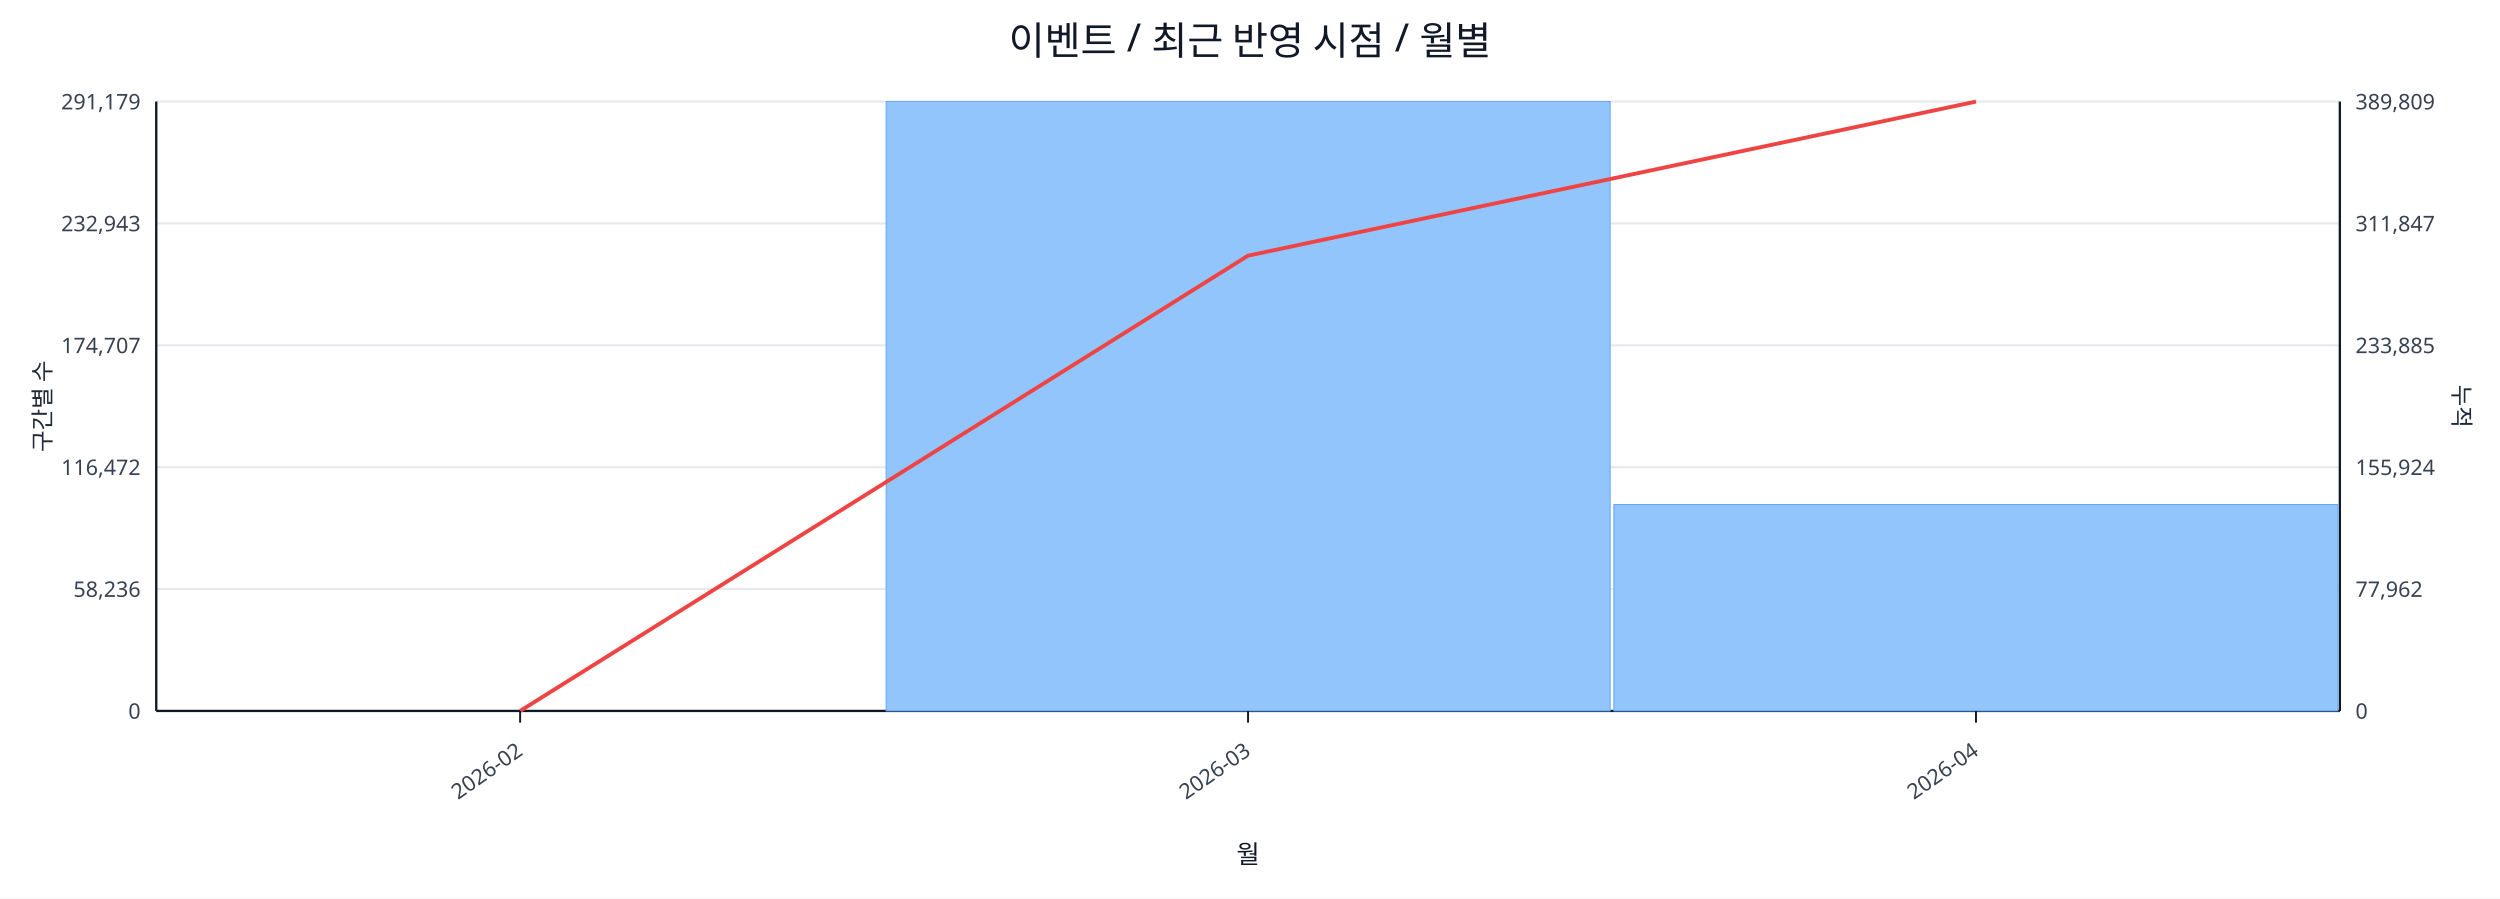
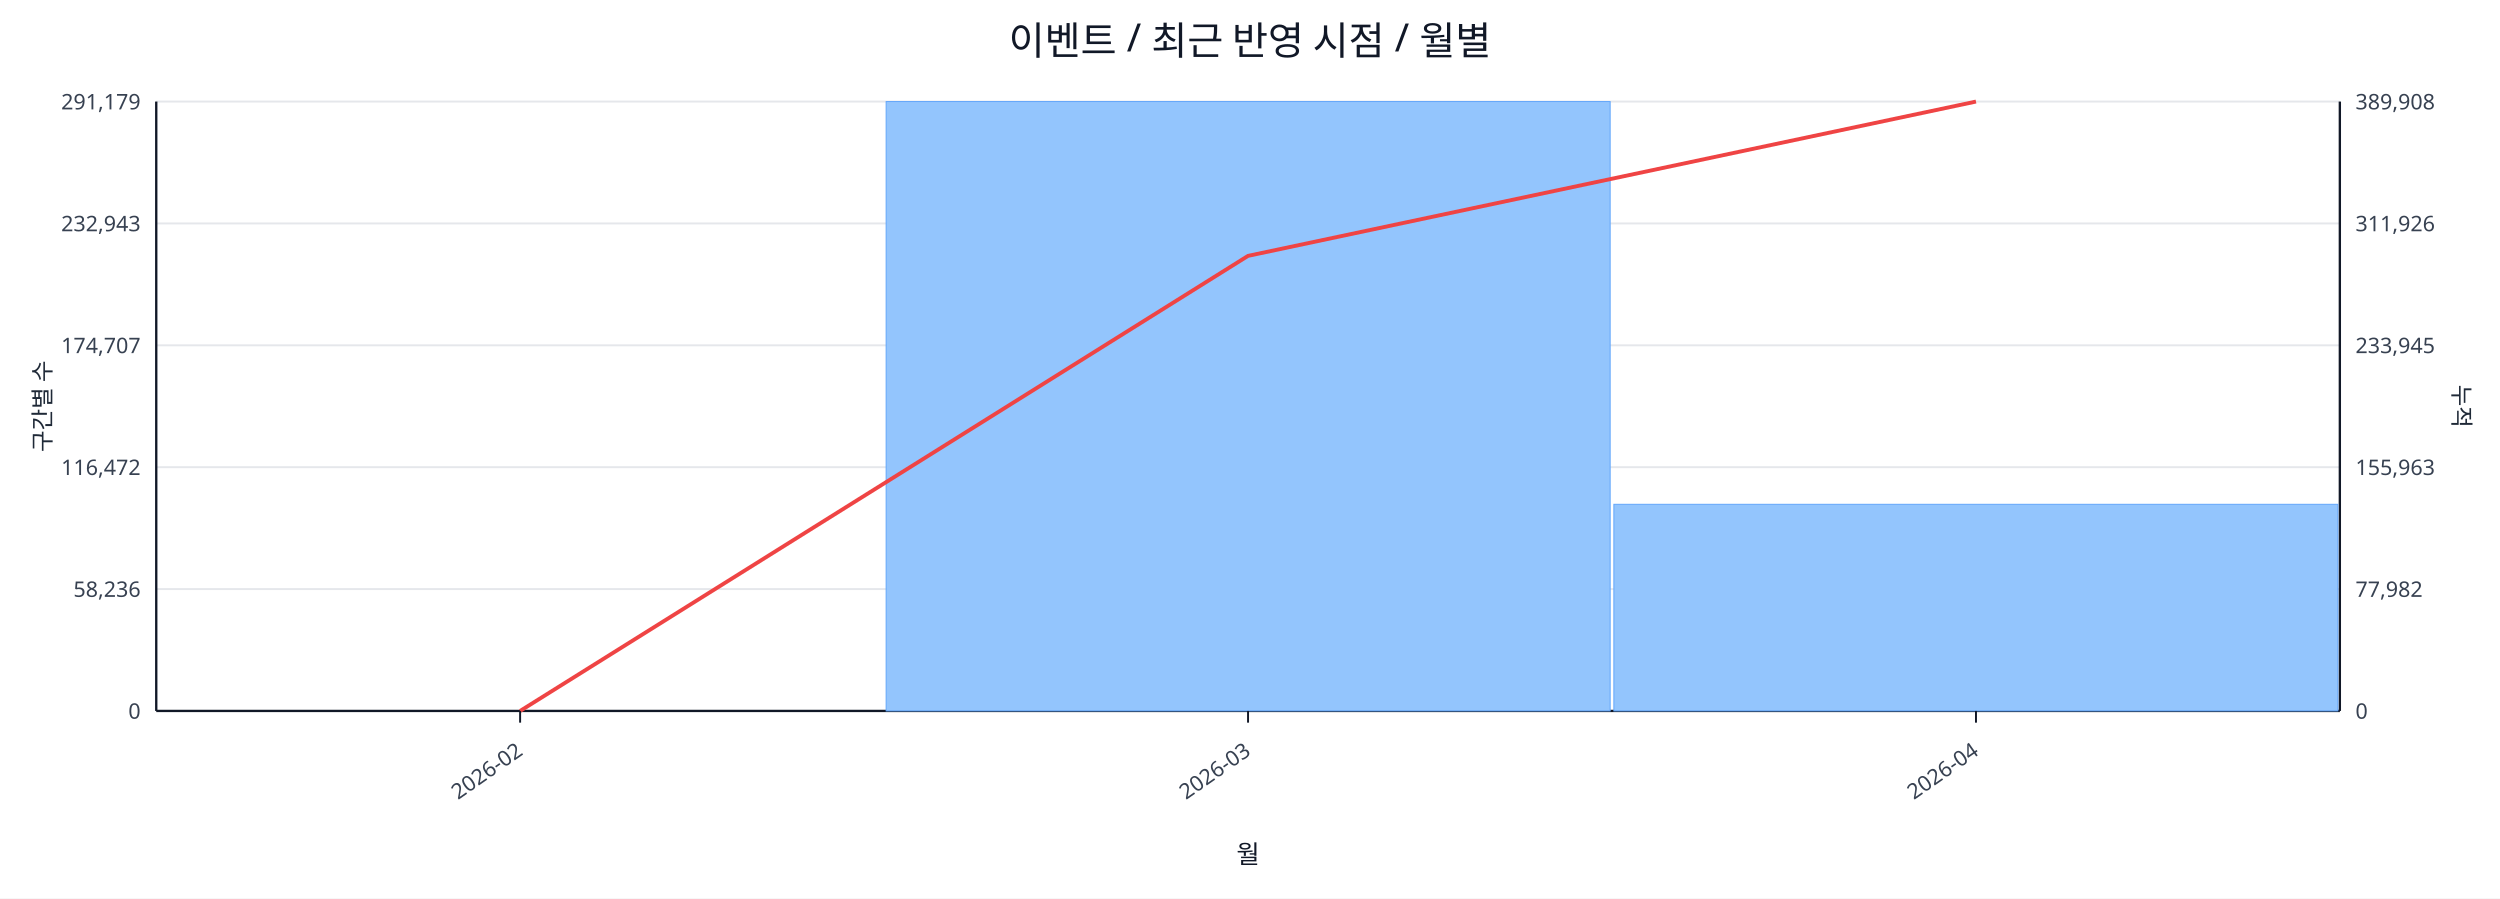
<svg xmlns="http://www.w3.org/2000/svg" width="1280" height="460" viewBox="0 0 1280 460">
  <rect x="0" y="0" width="100%" height="100%" fill="#ffffff" />
  <text x="640.0" y="28" font-size="20" text-anchor="middle" font-family="sans-serif" fill="#111827">이벤트 / 최근 반영 시점 / 월별</text>
  <line x1="80.0" y1="52.0" x2="1198.0" y2="52.0" stroke="#e5e7eb" stroke-width="1" />
  <text x="72.0" y="56.0" font-size="11" text-anchor="end" font-family="sans-serif" fill="#374151">291,179</text>
-   <text x="1206.0" y="56.0" font-size="11" text-anchor="start" font-family="sans-serif" fill="#374151">389,809</text>
+   <text x="1206.0" y="56.0" font-size="11" text-anchor="start" font-family="sans-serif" fill="#374151">389,908</text>
  <line x1="80.0" y1="114.4" x2="1198.0" y2="114.4" stroke="#e5e7eb" stroke-width="1" />
  <text x="72.0" y="118.4" font-size="11" text-anchor="end" font-family="sans-serif" fill="#374151">232,943</text>
-   <text x="1206.0" y="118.4" font-size="11" text-anchor="start" font-family="sans-serif" fill="#374151">311,847</text>
+   <text x="1206.0" y="118.4" font-size="11" text-anchor="start" font-family="sans-serif" fill="#374151">311,926</text>
  <line x1="80.0" y1="176.8" x2="1198.0" y2="176.8" stroke="#e5e7eb" stroke-width="1" />
  <text x="72.0" y="180.8" font-size="11" text-anchor="end" font-family="sans-serif" fill="#374151">174,707</text>
-   <text x="1206.0" y="180.8" font-size="11" text-anchor="start" font-family="sans-serif" fill="#374151">233,885</text>
+   <text x="1206.0" y="180.8" font-size="11" text-anchor="start" font-family="sans-serif" fill="#374151">233,945</text>
  <line x1="80.0" y1="239.2" x2="1198.0" y2="239.2" stroke="#e5e7eb" stroke-width="1" />
  <text x="72.0" y="243.2" font-size="11" text-anchor="end" font-family="sans-serif" fill="#374151">116,472</text>
-   <text x="1206.0" y="243.2" font-size="11" text-anchor="start" font-family="sans-serif" fill="#374151">155,924</text>
+   <text x="1206.0" y="243.2" font-size="11" text-anchor="start" font-family="sans-serif" fill="#374151">155,963</text>
  <line x1="80.0" y1="301.6" x2="1198.0" y2="301.6" stroke="#e5e7eb" stroke-width="1" />
  <text x="72.0" y="305.6" font-size="11" text-anchor="end" font-family="sans-serif" fill="#374151">58,236</text>
-   <text x="1206.0" y="305.6" font-size="11" text-anchor="start" font-family="sans-serif" fill="#374151">77,962</text>
+   <text x="1206.0" y="305.6" font-size="11" text-anchor="start" font-family="sans-serif" fill="#374151">77,982</text>
  <line x1="80.0" y1="364.0" x2="1198.0" y2="364.0" stroke="#e5e7eb" stroke-width="1" />
  <text x="72.0" y="368.0" font-size="11" text-anchor="end" font-family="sans-serif" fill="#374151">0</text>
  <text x="1206.0" y="368.0" font-size="11" text-anchor="start" font-family="sans-serif" fill="#374151">0</text>
  <line x1="80.0" y1="364.0" x2="1198.0" y2="364.0" stroke="#111827" stroke-width="1.2" />
  <line x1="80.0" y1="52.0" x2="80.0" y2="364.0" stroke="#111827" stroke-width="1.2" />
  <line x1="1198.0" y1="52.0" x2="1198.0" y2="364.0" stroke="#111827" stroke-width="1.2" />
  <rect x="81.0" y="364.0" width="370.7" height="0.0" fill="#93c5fd" stroke="#60a5fa" stroke-width="0.5" />
  <rect x="453.7" y="52.0" width="370.7" height="312.0" fill="#93c5fd" stroke="#60a5fa" stroke-width="0.5" />
-   <rect x="826.3" y="258.3" width="370.7" height="105.7" fill="#93c5fd" stroke="#60a5fa" stroke-width="0.5" />
-   <polyline fill="none" stroke="#ef4444" stroke-width="2" points="266.3,364.0 639.0,130.9 1011.7,52.0" />
+   <rect x="826.3" y="258.2" width="370.7" height="105.8" fill="#93c5fd" stroke="#60a5fa" stroke-width="0.5" />
+   <polyline fill="none" stroke="#ef4444" stroke-width="2" points="266.3,364.0 639.0,131.0 1011.7,52.0" />
  <line x1="266.3" y1="364.0" x2="266.3" y2="370.0" stroke="#111827" stroke-width="1" />
  <text x="268.3" y="386.0" font-size="11" text-anchor="end" transform="rotate(-35 268.3 386.0)" font-family="sans-serif" fill="#374151">2026-02</text>
  <line x1="639.0" y1="364.0" x2="639.0" y2="370.0" stroke="#111827" stroke-width="1" />
  <text x="641.0" y="386.0" font-size="11" text-anchor="end" transform="rotate(-35 641.0 386.0)" font-family="sans-serif" fill="#374151">2026-03</text>
  <line x1="1011.7" y1="364.0" x2="1011.7" y2="370.0" stroke="#111827" stroke-width="1" />
  <text x="1013.7" y="386.0" font-size="11" text-anchor="end" transform="rotate(-35 1013.7 386.0)" font-family="sans-serif" fill="#374151">2026-04</text>
  <text x="26" y="208.0" font-size="12" transform="rotate(-90 26 208.0)" text-anchor="middle" font-family="sans-serif" fill="#1f2937">구간별 수</text>
  <text x="1256.0" y="208.0" font-size="12" transform="rotate(90 1256.0 208.0)" text-anchor="middle" font-family="sans-serif" fill="#1f2937">누적</text>
  <text x="639.0" y="442.0" font-size="13" text-anchor="middle" font-family="sans-serif" fill="#111827">월</text>
</svg>
